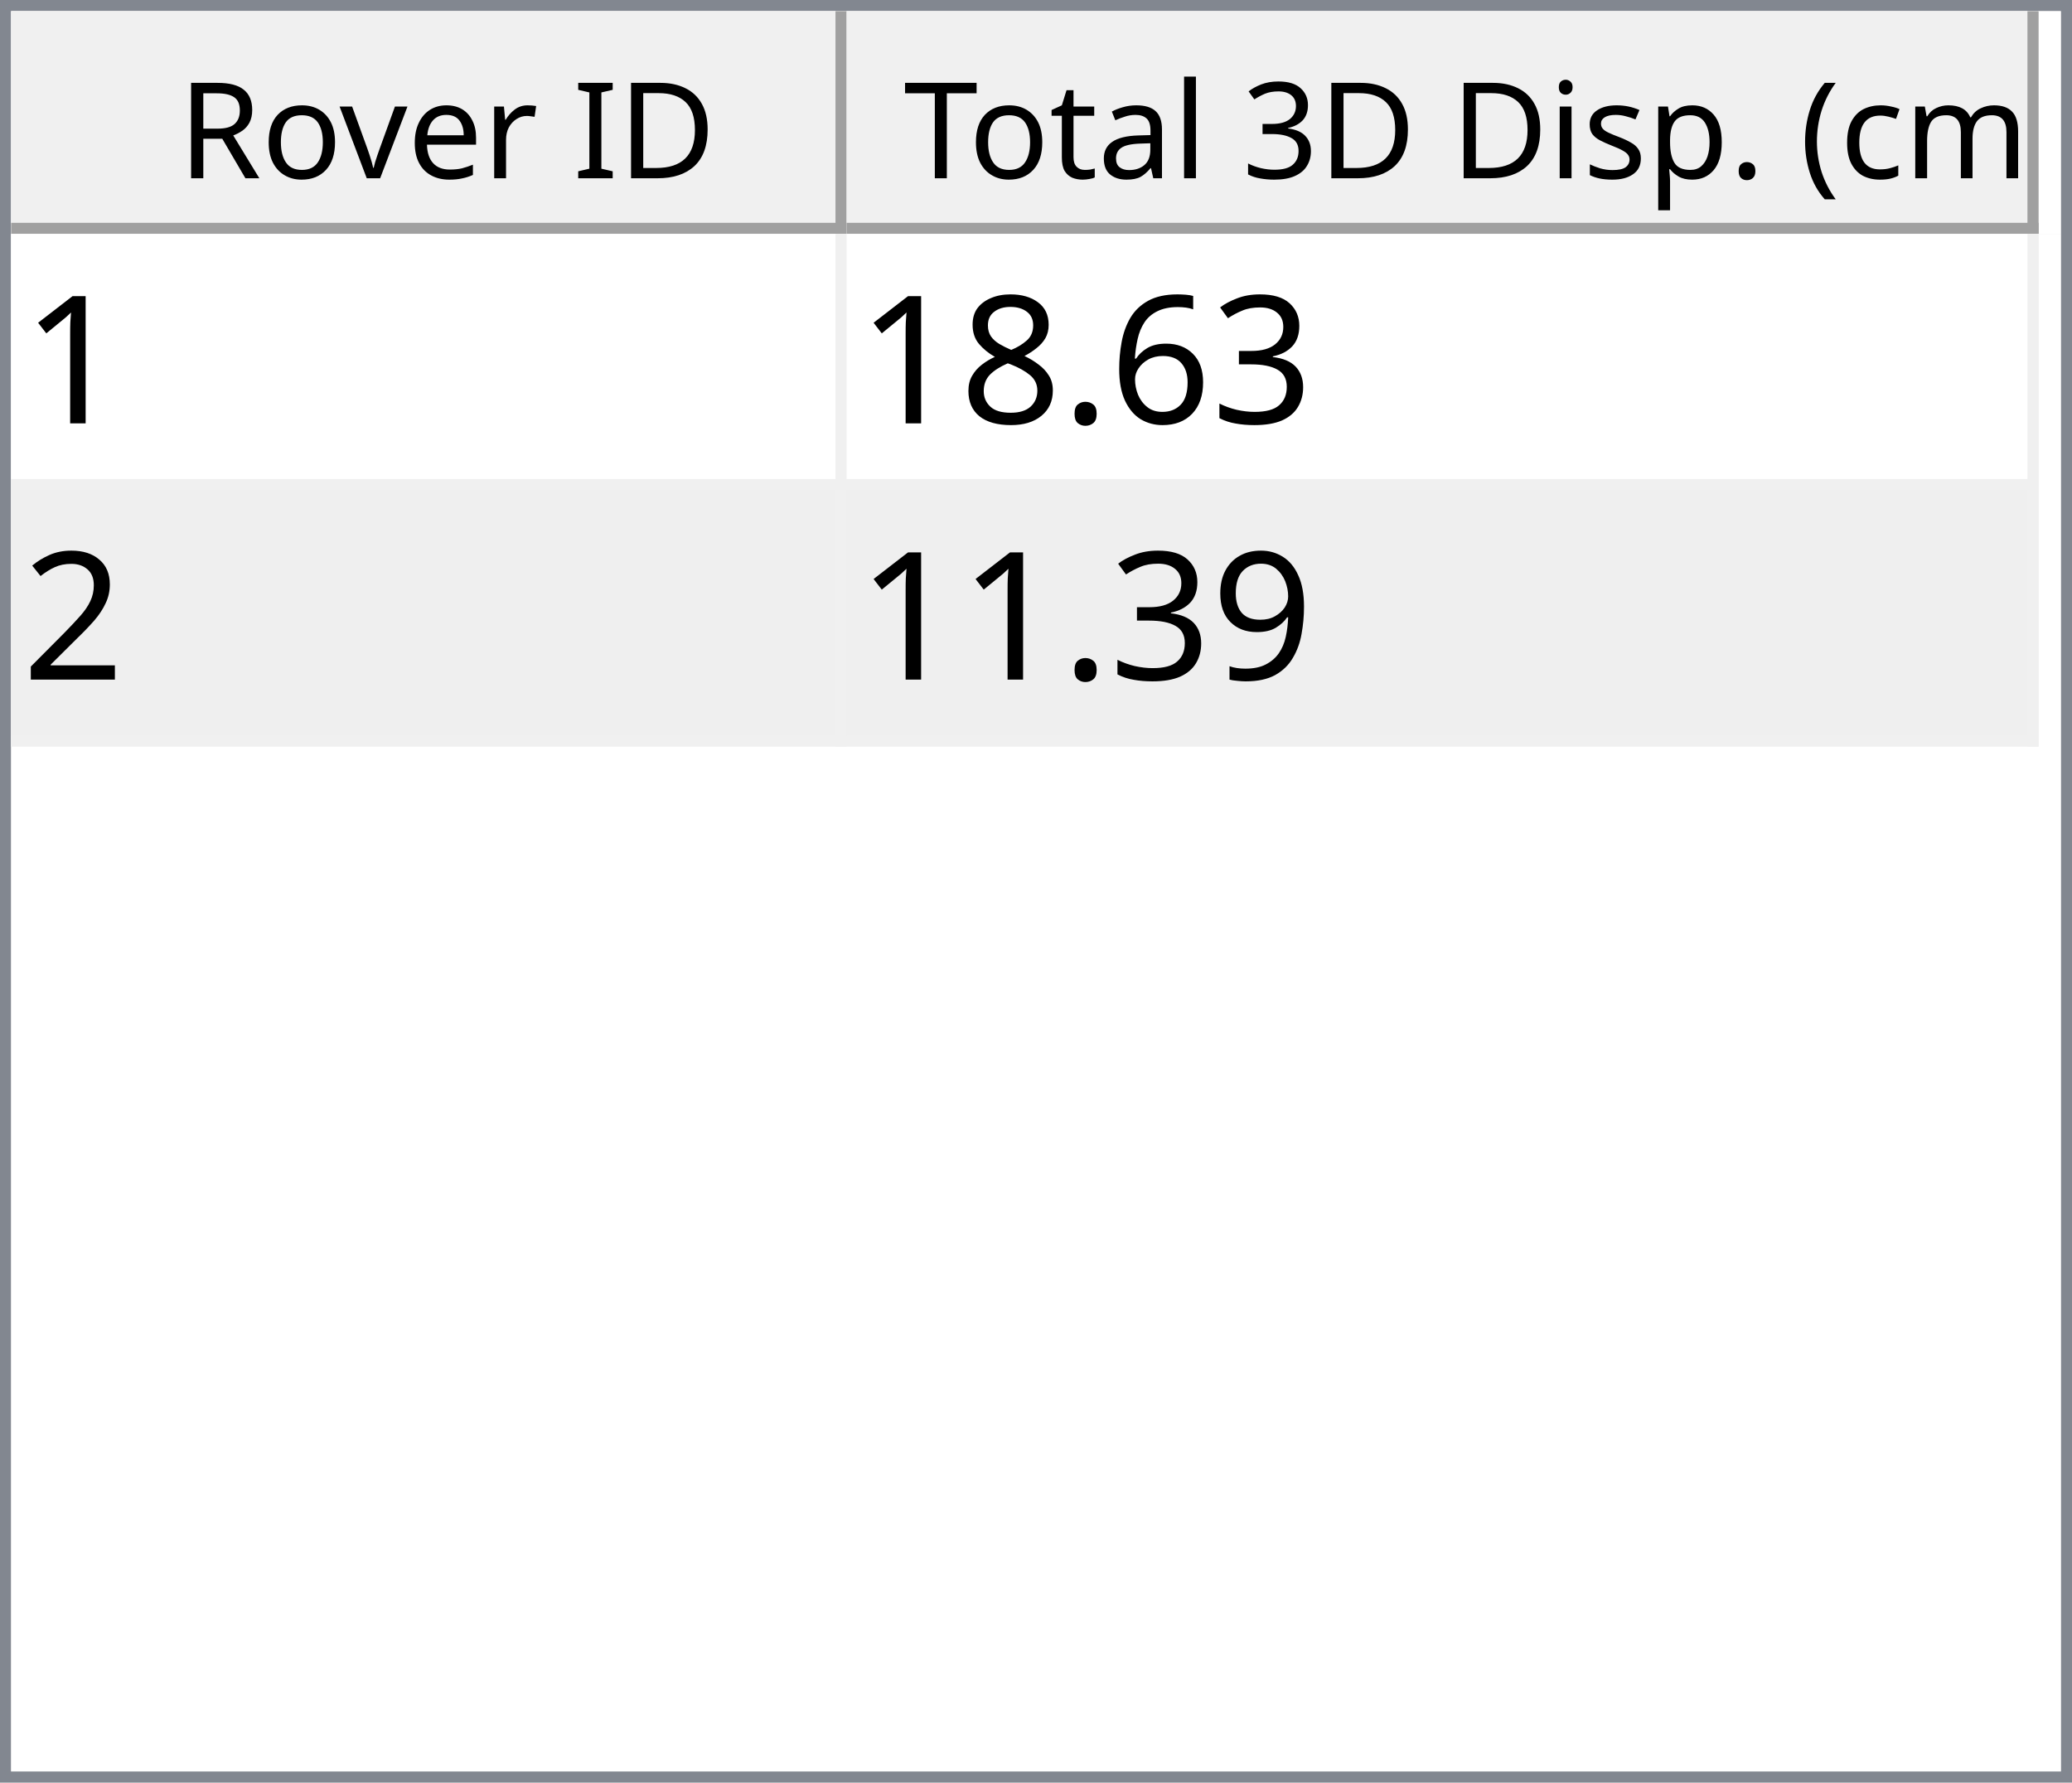
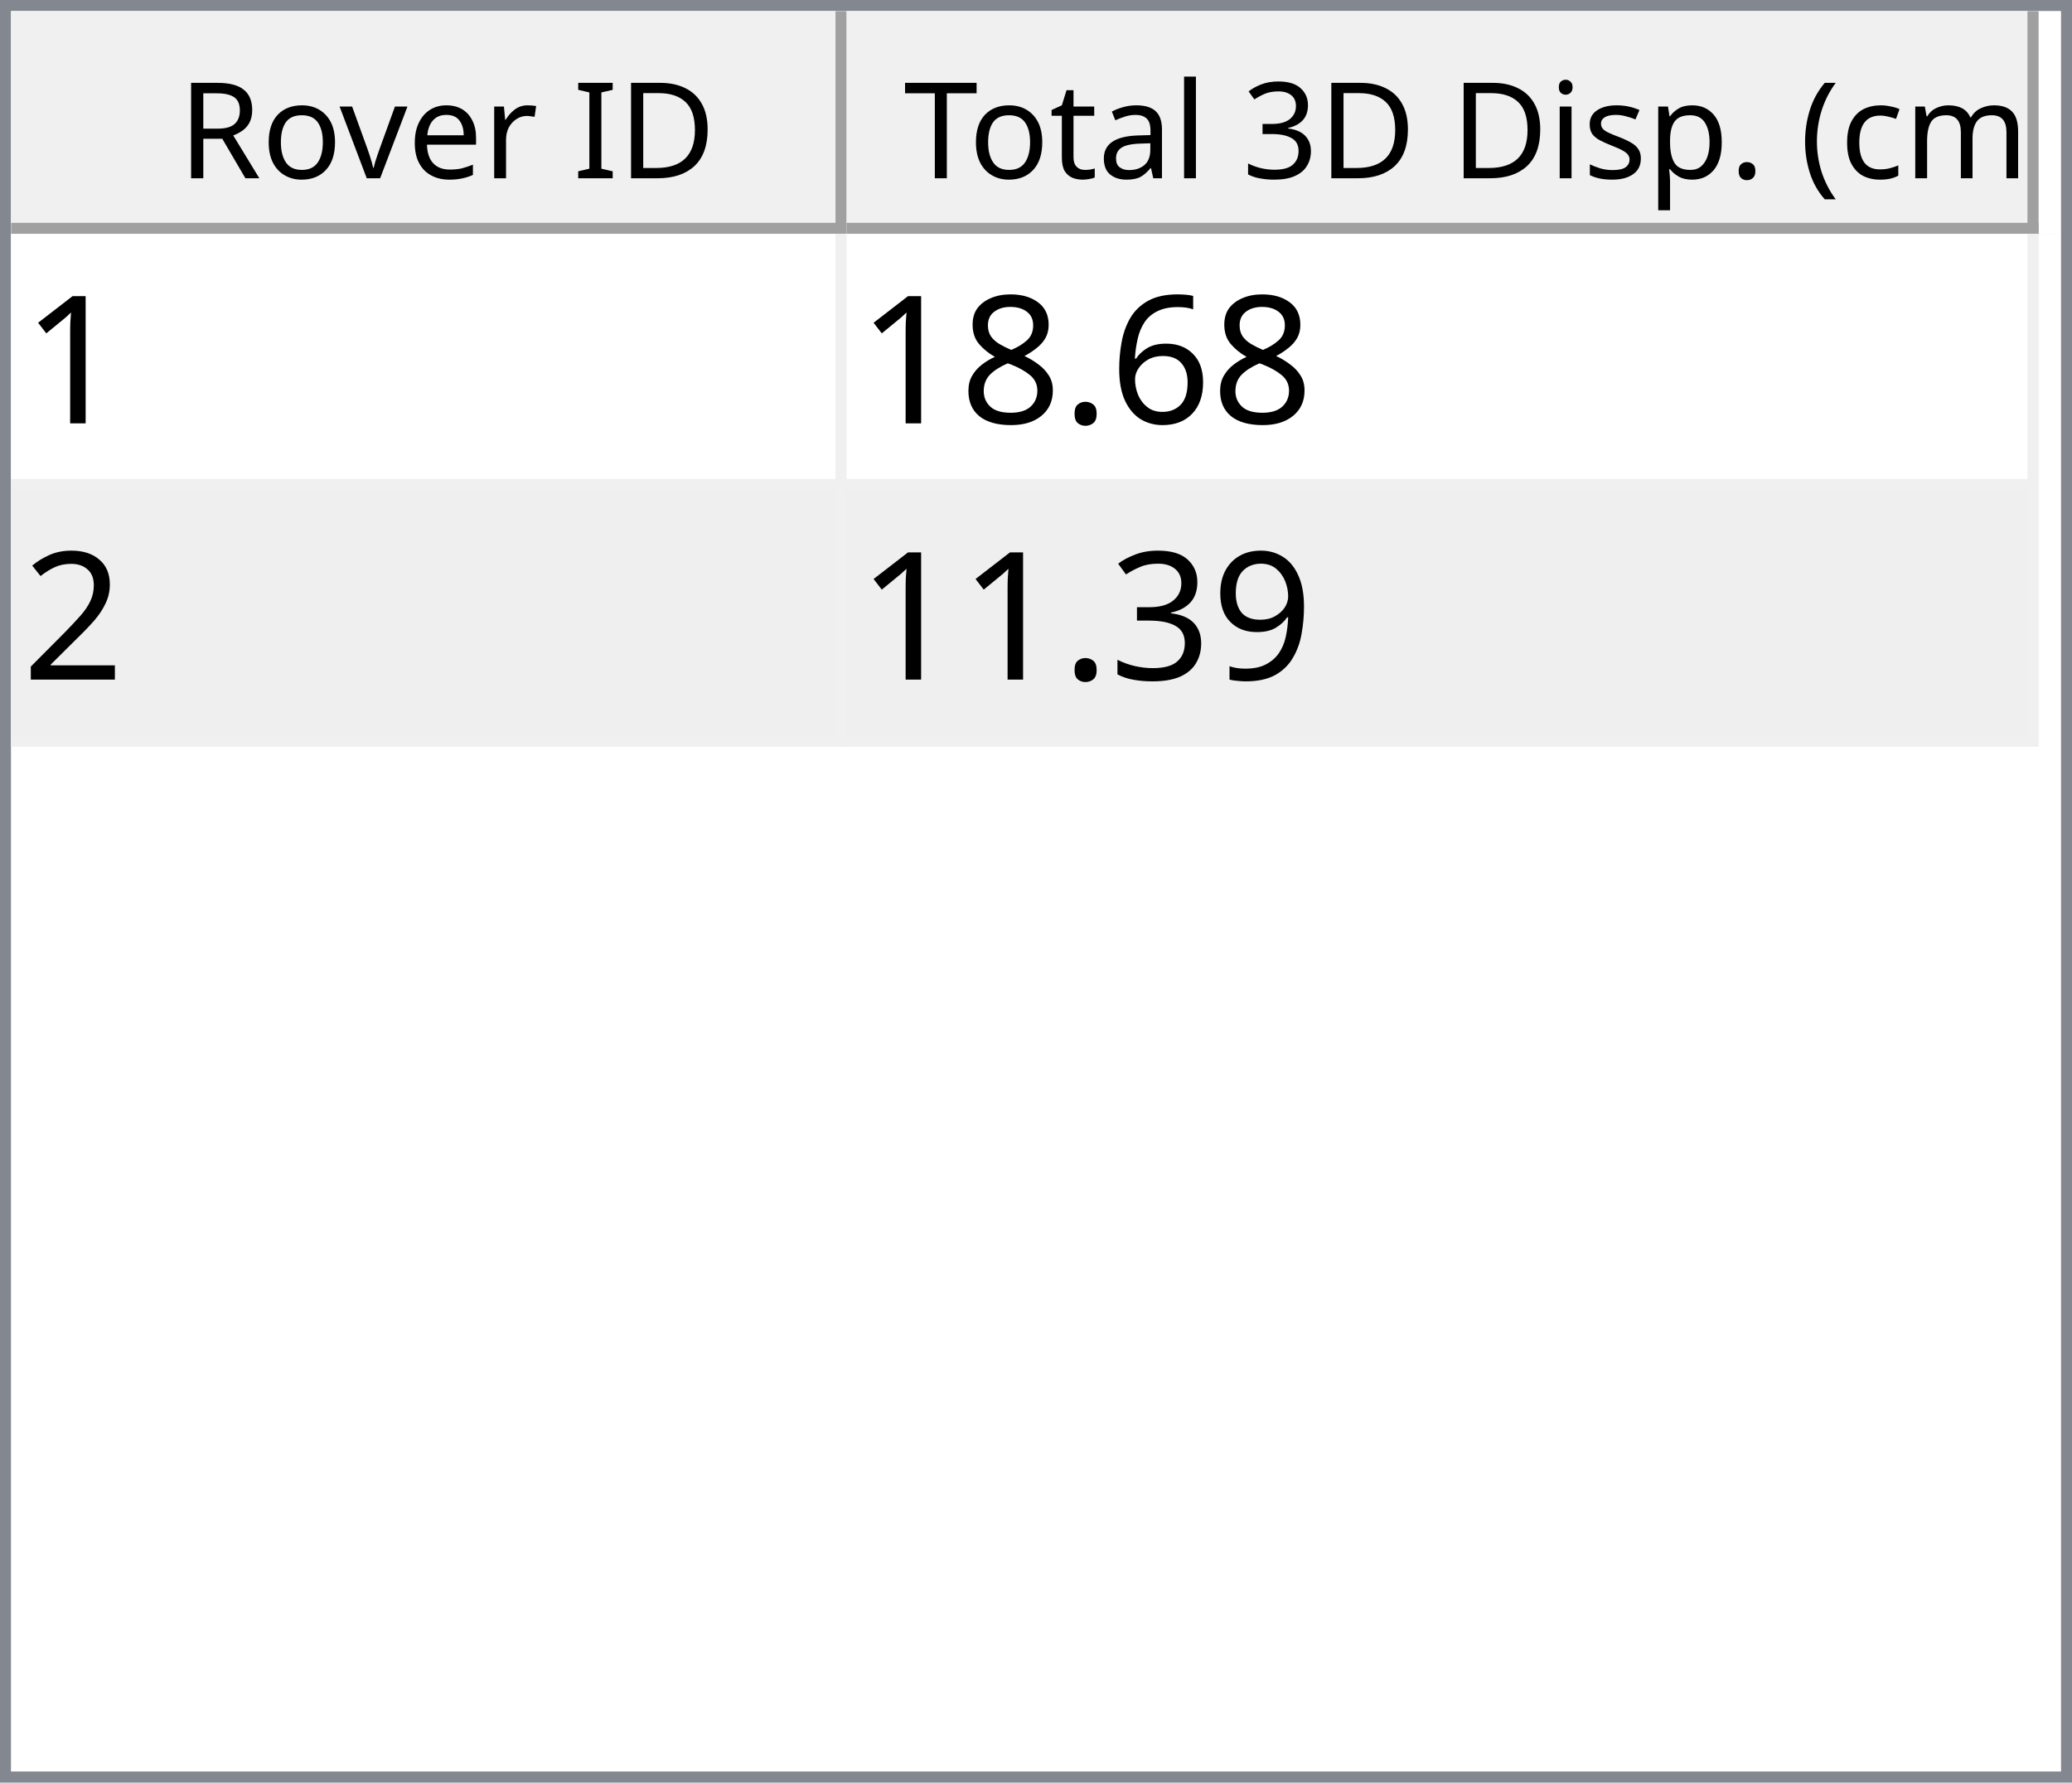
<svg xmlns="http://www.w3.org/2000/svg" style="fill-opacity:1; color-rendering:auto; color-interpolation:auto; text-rendering:auto; stroke:black; stroke-linecap:square; stroke-miterlimit:10; shape-rendering:auto; stroke-opacity:1; fill:black; stroke-dasharray:none; font-weight:normal; stroke-width:1; font-family:'Dialog'; font-style:normal; stroke-linejoin:miter; font-size:12px; stroke-dashoffset:0; image-rendering:auto;" width="186" height="160">
  <defs id="genericDefs" />
  <g>
    <defs id="defs1">
      <clipPath clipPathUnits="userSpaceOnUse" id="clipPath1">
        <path d="M0 0 L186 0 L186 160 L0 160 L0 0 Z" />
      </clipPath>
      <clipPath clipPathUnits="userSpaceOnUse" id="clipPath2">
        <path d="M0 0 L0 160 L186 160 L186 0 Z" />
      </clipPath>
      <clipPath clipPathUnits="userSpaceOnUse" id="clipPath3">
        <path d="M0 0 L0 20 L184 20 L184 0 Z" />
      </clipPath>
      <clipPath clipPathUnits="userSpaceOnUse" id="clipPath4">
        <path d="M0 0 L0 20 L75 20 L75 0 Z" />
      </clipPath>
      <clipPath clipPathUnits="userSpaceOnUse" id="clipPath5">
        <path d="M1 1 L1 19 L74 19 L74 1 Z" />
      </clipPath>
      <clipPath clipPathUnits="userSpaceOnUse" id="clipPath6">
        <path d="M0 0 L0 18 L73 18 L73 0 Z" />
      </clipPath>
      <clipPath clipPathUnits="userSpaceOnUse" id="clipPath7">
        <path d="M-0.5 -0.5 L-0.5 19.5 L74.5 19.5 L74.5 -0.5 Z" />
      </clipPath>
      <clipPath clipPathUnits="userSpaceOnUse" id="clipPath8">
        <path d="M0 0 L0 20 L107 20 L107 0 Z" />
      </clipPath>
      <clipPath clipPathUnits="userSpaceOnUse" id="clipPath9">
        <path d="M1 1 L1 19 L106 19 L106 1 Z" />
      </clipPath>
      <clipPath clipPathUnits="userSpaceOnUse" id="clipPath10">
        <path d="M0 0 L0 18 L105 18 L105 0 Z" />
      </clipPath>
      <clipPath clipPathUnits="userSpaceOnUse" id="clipPath11">
        <path d="M-0.5 -0.5 L-0.5 19.5 L106.5 19.5 L106.5 -0.5 Z" />
      </clipPath>
      <clipPath clipPathUnits="userSpaceOnUse" id="clipPath12">
        <path d="M0 0 L0 138 L184 138 L184 0 Z" />
      </clipPath>
      <clipPath clipPathUnits="userSpaceOnUse" id="clipPath13">
        <path d="M0 0 L0 46 L182 46 L182 0 Z" />
      </clipPath>
      <clipPath clipPathUnits="userSpaceOnUse" id="clipPath14">
        <path d="M-0.5 -0.5 L-0.5 45.5 L181.5 45.5 L181.5 -0.5 Z" />
      </clipPath>
      <clipPath clipPathUnits="userSpaceOnUse" id="clipPath15">
        <path d="M0 0 L0 22 L74 22 L74 0 Z" />
      </clipPath>
      <clipPath clipPathUnits="userSpaceOnUse" id="clipPath16">
        <path d="M0 0 L0 22 L106 22 L106 0 Z" />
      </clipPath>
      <font horiz-adv-x="64.551" id="font1">
        <font-face ascent="107.91" descent="25.098" units-per-em="100" style="font-style:normal; font-family:Segoe UI; font-weight:normal;" />
        <missing-glyph horiz-adv-x="64.551" d="M8.109 0 L8.109 68.266 L56.453 68.266 L56.453 0 L8.109 0 ZM15.328 7.234 L49.219 7.234 L49.219 61.031 L15.328 61.031 L15.328 7.234 Z" />
        <glyph unicode="D" horiz-adv-x="70.117" d="M9.188 0 L9.188 70.016 L28.516 70.016 Q65.531 70.016 65.531 35.891 Q65.531 19.672 55.25 9.836 Q44.969 0 27.734 0 L9.188 0 ZM17.391 62.594 L17.391 7.422 L27.828 7.422 Q41.609 7.422 49.273 14.797 Q56.938 22.172 56.938 35.688 Q56.938 62.594 28.328 62.594 L17.391 62.594 Z" />
        <glyph unicode="I" horiz-adv-x="26.611" d="M17.391 0 L9.188 0 L9.188 70.016 L17.391 70.016 L17.391 0 Z" />
        <glyph unicode=" " horiz-adv-x="27.393" d="" />
        <glyph unicode="r" horiz-adv-x="34.766" d="M34.188 41.891 Q32.078 43.5 28.125 43.5 Q23 43.5 19.555 38.672 Q16.109 33.844 16.109 25.484 L16.109 0 L8.109 0 L8.109 50 L16.109 50 L16.109 39.703 L16.312 39.703 Q18.016 44.969 21.531 47.922 Q25.047 50.875 29.391 50.875 Q32.516 50.875 34.188 50.203 L34.188 41.891 Z" />
        <glyph unicode="e" horiz-adv-x="52.295" d="M48.297 23 L12.984 23 Q13.188 14.656 17.484 10.109 Q21.781 5.562 29.297 5.562 Q37.75 5.562 44.828 11.141 L44.828 3.609 Q38.234 -1.172 27.391 -1.172 Q16.797 -1.172 10.742 5.641 Q4.688 12.453 4.688 24.812 Q4.688 36.469 11.305 43.82 Q17.922 51.172 27.734 51.172 Q37.547 51.172 42.922 44.828 Q48.297 38.484 48.297 27.203 L48.297 23 ZM40.094 29.781 Q40.047 36.719 36.75 40.578 Q33.453 44.438 27.594 44.438 Q21.922 44.438 17.969 40.383 Q14.016 36.328 13.094 29.781 L40.094 29.781 Z" />
        <glyph unicode="v" horiz-adv-x="47.9" d="M47.406 50 L27.484 0 L19.625 0 L0.688 50 L9.469 50 L22.172 13.672 Q23.578 9.672 23.922 6.688 L24.125 6.688 Q24.609 10.453 25.688 13.484 L38.969 50 L47.406 50 Z" />
        <glyph unicode="o" horiz-adv-x="58.594" d="M29 -1.172 Q17.922 -1.172 11.305 5.836 Q4.688 12.844 4.688 24.422 Q4.688 37.016 11.57 44.094 Q18.453 51.172 30.172 51.172 Q41.359 51.172 47.633 44.289 Q53.906 37.406 53.906 25.203 Q53.906 13.234 47.141 6.031 Q40.375 -1.172 29 -1.172 ZM29.594 44.438 Q21.875 44.438 17.383 39.188 Q12.891 33.938 12.891 24.703 Q12.891 15.828 17.43 10.695 Q21.969 5.562 29.594 5.562 Q37.359 5.562 41.531 10.594 Q45.703 15.625 45.703 24.906 Q45.703 34.281 41.531 39.359 Q37.359 44.438 29.594 44.438 Z" />
        <glyph unicode="R" horiz-adv-x="59.814" d="M59.375 0 L49.609 0 L37.891 19.625 Q36.281 22.359 34.766 24.289 Q33.25 26.219 31.664 27.438 Q30.078 28.656 28.25 29.219 Q26.422 29.781 24.125 29.781 L17.391 29.781 L17.391 0 L9.188 0 L9.188 70.016 L30.078 70.016 Q34.672 70.016 38.555 68.867 Q42.438 67.719 45.289 65.375 Q48.141 63.031 49.758 59.547 Q51.375 56.062 51.375 51.375 Q51.375 47.703 50.273 44.656 Q49.172 41.609 47.148 39.211 Q45.125 36.812 42.266 35.133 Q39.406 33.453 35.844 32.516 L35.844 32.328 Q37.594 31.547 38.891 30.547 Q40.188 29.547 41.359 28.18 Q42.531 26.812 43.68 25.078 Q44.828 23.344 46.234 21.047 L59.375 0 ZM17.391 62.594 L17.391 37.203 L28.516 37.203 Q31.594 37.203 34.203 38.133 Q36.812 39.062 38.719 40.797 Q40.625 42.531 41.703 45.047 Q42.781 47.562 42.781 50.688 Q42.781 56.297 39.141 59.445 Q35.5 62.594 28.609 62.594 L17.391 62.594 Z" />
        <glyph unicode=")" horiz-adv-x="30.176" d="M8.297 -15.922 L1.172 -15.922 Q16.406 2.344 16.406 26.812 Q16.406 51.469 1.078 70.016 L8.297 70.016 Q23.531 52.156 23.531 26.703 Q23.531 1.375 8.297 -15.922 Z" />
        <glyph unicode="m" horiz-adv-x="86.133" d="M79.109 0 L71.094 0 L71.094 28.719 Q71.094 37.016 68.531 40.727 Q65.969 44.438 59.906 44.438 Q54.781 44.438 51.195 39.75 Q47.609 35.062 47.609 28.516 L47.609 0 L39.594 0 L39.594 29.688 Q39.594 44.438 28.219 44.438 Q22.953 44.438 19.531 40.016 Q16.109 35.594 16.109 28.516 L16.109 0 L8.109 0 L8.109 50 L16.109 50 L16.109 42.094 L16.312 42.094 Q21.625 51.172 31.844 51.172 Q36.969 51.172 40.773 48.312 Q44.578 45.453 46 40.828 Q51.562 51.172 62.594 51.172 Q79.109 51.172 79.109 30.812 L79.109 0 Z" />
        <glyph unicode="c" horiz-adv-x="46.191" d="M42.188 2.297 Q36.422 -1.172 28.516 -1.172 Q17.828 -1.172 11.258 5.789 Q4.688 12.75 4.688 23.828 Q4.688 36.188 11.766 43.68 Q18.844 51.172 30.672 51.172 Q37.25 51.172 42.281 48.734 L42.281 40.531 Q36.719 44.438 30.375 44.438 Q22.703 44.438 17.797 38.945 Q12.891 33.453 12.891 24.516 Q12.891 15.719 17.508 10.641 Q22.125 5.562 29.891 5.562 Q36.422 5.562 42.188 9.906 L42.188 2.297 Z" />
        <glyph unicode="(" horiz-adv-x="30.176" d="M29.109 -15.922 L21.969 -15.922 Q6.844 1.375 6.844 26.703 Q6.844 52.156 21.969 70.016 L29.203 70.016 Q13.875 51.469 13.875 26.812 Q13.875 2.344 29.109 -15.922 Z" />
        <glyph unicode="." horiz-adv-x="21.68" d="M10.891 -1.078 Q8.641 -1.078 7.055 0.539 Q5.469 2.156 5.469 4.391 Q5.469 6.641 7.055 8.273 Q8.641 9.906 10.891 9.906 Q13.188 9.906 14.797 8.273 Q16.406 6.641 16.406 4.391 Q16.406 2.156 14.797 0.539 Q13.188 -1.078 10.891 -1.078 Z" />
        <glyph unicode="p" horiz-adv-x="58.789" d="M16.312 7.234 L16.109 7.234 L16.109 -23 L8.109 -23 L8.109 50 L16.109 50 L16.109 41.219 L16.312 41.219 Q22.219 51.172 33.594 51.172 Q43.266 51.172 48.688 44.461 Q54.109 37.75 54.109 26.469 Q54.109 13.922 48 6.375 Q41.891 -1.172 31.297 -1.172 Q21.578 -1.172 16.312 7.234 ZM16.109 27.391 L16.109 20.406 Q16.109 14.203 20.141 9.883 Q24.172 5.562 30.375 5.562 Q37.641 5.562 41.773 11.133 Q45.906 16.703 45.906 26.609 Q45.906 34.969 42.047 39.703 Q38.188 44.438 31.594 44.438 Q24.609 44.438 20.359 39.578 Q16.109 34.719 16.109 27.391 Z" />
        <glyph unicode="s" horiz-adv-x="42.432" d="M5.078 1.812 L5.078 10.406 Q11.625 5.562 19.484 5.562 Q30.031 5.562 30.031 12.594 Q30.031 14.594 29.125 15.992 Q28.219 17.391 26.68 18.461 Q25.141 19.531 23.07 20.383 Q21 21.234 18.609 22.172 Q15.281 23.484 12.766 24.828 Q10.25 26.172 8.57 27.859 Q6.891 29.547 6.031 31.695 Q5.172 33.844 5.172 36.719 Q5.172 40.234 6.789 42.945 Q8.406 45.656 11.086 47.484 Q13.766 49.312 17.211 50.242 Q20.656 51.172 24.312 51.172 Q30.812 51.172 35.938 48.922 L35.938 40.828 Q30.422 44.438 23.25 44.438 Q21 44.438 19.195 43.922 Q17.391 43.406 16.094 42.477 Q14.797 41.547 14.086 40.258 Q13.375 38.969 13.375 37.406 Q13.375 35.453 14.086 34.133 Q14.797 32.812 16.164 31.789 Q17.531 30.766 19.484 29.938 Q21.438 29.109 23.922 28.125 Q27.25 26.859 29.883 25.516 Q32.516 24.172 34.375 22.484 Q36.234 20.797 37.234 18.602 Q38.234 16.406 38.234 13.375 Q38.234 9.672 36.602 6.938 Q34.969 4.203 32.234 2.398 Q29.5 0.594 25.93 -0.289 Q22.359 -1.172 18.453 -1.172 Q10.75 -1.172 5.078 1.812 Z" />
        <glyph unicode="i" horiz-adv-x="24.219" d="M12.203 62.703 Q10.062 62.703 8.547 64.164 Q7.031 65.625 7.031 67.875 Q7.031 70.125 8.547 71.609 Q10.062 73.094 12.203 73.094 Q14.406 73.094 15.945 71.609 Q17.484 70.125 17.484 67.875 Q17.484 65.719 15.945 64.211 Q14.406 62.703 12.203 62.703 ZM16.109 0 L8.109 0 L8.109 50 L16.109 50 L16.109 0 Z" />
        <glyph unicode="3" horiz-adv-x="53.906" d="M46.531 19.828 Q46.531 15.094 44.75 11.211 Q42.969 7.328 39.719 4.57 Q36.469 1.812 31.93 0.297 Q27.391 -1.219 21.922 -1.219 Q11.922 -1.219 6 2.594 L6 11.188 Q13.094 5.609 22.219 5.609 Q25.875 5.609 28.828 6.539 Q31.781 7.469 33.906 9.227 Q36.031 10.984 37.18 13.477 Q38.328 15.969 38.328 19.094 Q38.328 32.812 18.797 32.812 L12.984 32.812 L12.984 39.594 L18.5 39.594 Q35.797 39.594 35.797 52.484 Q35.797 64.406 22.609 64.406 Q15.188 64.406 8.688 59.422 L8.688 67.188 Q15.375 71.188 24.609 71.188 Q29 71.188 32.57 69.969 Q36.141 68.75 38.68 66.555 Q41.219 64.359 42.609 61.281 Q44 58.203 44 54.5 Q44 40.672 30.031 36.719 L30.031 36.531 Q33.594 36.141 36.625 34.797 Q39.656 33.453 41.852 31.305 Q44.047 29.156 45.289 26.25 Q46.531 23.344 46.531 19.828 Z" />
        <glyph unicode="l" horiz-adv-x="24.219" d="M16.109 0 L8.109 0 L8.109 74.031 L16.109 74.031 L16.109 0 Z" />
        <glyph unicode="a" horiz-adv-x="50.879" d="M43.891 0 L35.891 0 L35.891 7.812 L35.688 7.812 Q30.469 -1.172 20.312 -1.172 Q12.844 -1.172 8.617 2.781 Q4.391 6.734 4.391 13.281 Q4.391 27.297 20.906 29.594 L35.891 31.688 Q35.891 44.438 25.594 44.438 Q16.547 44.438 9.281 38.281 L9.281 46.484 Q16.656 51.172 26.266 51.172 Q43.891 51.172 43.891 32.516 L43.891 0 ZM35.891 25.297 L23.828 23.641 Q18.266 22.859 15.43 20.875 Q12.594 18.891 12.594 13.875 Q12.594 10.203 15.211 7.883 Q17.828 5.562 22.172 5.562 Q28.125 5.562 32.008 9.742 Q35.891 13.922 35.891 20.312 L35.891 25.297 Z" />
        <glyph unicode="t" horiz-adv-x="33.887" d="M31.297 0.484 Q28.469 -1.078 23.828 -1.078 Q10.688 -1.078 10.688 13.578 L10.688 43.172 L2.094 43.172 L2.094 50 L10.688 50 L10.688 62.203 L18.703 64.797 L18.703 50 L31.297 50 L31.297 43.172 L18.703 43.172 L18.703 14.984 Q18.703 9.969 20.414 7.82 Q22.125 5.672 26.078 5.672 Q29.109 5.672 31.297 7.328 L31.297 0.484 Z" />
        <glyph unicode="T" horiz-adv-x="52.393" d="M50.594 62.594 L30.375 62.594 L30.375 0 L22.172 0 L22.172 62.594 L2 62.594 L2 70.016 L50.594 70.016 L50.594 62.594 Z" />
      </font>
      <font horiz-adv-x="75.0" id="font2">
        <font-face ascent="100.537" descent="21.973" units-per-em="100" style="font-style:normal; font-family:sans-serif; font-weight:normal;" />
        <missing-glyph horiz-adv-x="75.0" d="M12.5 0 L12.5 62.5 L62.5 62.5 L62.5 0 L12.5 0 ZM14.062 1.562 L60.938 1.562 L60.938 60.938 L14.062 60.938 L14.062 1.562 Z" />
        <glyph unicode="1" horiz-adv-x="55.615" d="M37.25 0 L28.469 0 L28.469 56 Q25.297 52.984 20.141 49.953 Q14.984 46.922 10.891 45.406 L10.891 53.906 Q18.266 57.375 23.781 62.305 Q29.297 67.234 31.594 71.875 L37.25 71.875 L37.25 0 Z" />
-         <glyph unicode="3" horiz-adv-x="55.615" d="M4.203 18.891 L12.984 20.062 Q14.5 12.594 18.141 9.297 Q21.781 6 27 6 Q33.203 6 37.477 10.297 Q41.75 14.594 41.75 20.953 Q41.75 27 37.797 30.93 Q33.844 34.859 27.734 34.859 Q25.25 34.859 21.531 33.891 L22.516 41.609 Q23.391 41.5 23.922 41.5 Q29.547 41.5 34.039 44.43 Q38.531 47.359 38.531 53.469 Q38.531 58.297 35.258 61.477 Q31.984 64.656 26.812 64.656 Q21.688 64.656 18.266 61.43 Q14.844 58.203 13.875 51.766 L5.078 53.328 Q6.688 62.156 12.398 67.016 Q18.109 71.875 26.609 71.875 Q32.469 71.875 37.398 69.359 Q42.328 66.844 44.945 62.5 Q47.562 58.156 47.562 53.266 Q47.562 48.641 45.07 44.828 Q42.578 41.016 37.703 38.766 Q44.047 37.312 47.562 32.695 Q51.078 28.078 51.078 21.141 Q51.078 11.766 44.242 5.25 Q37.406 -1.266 26.953 -1.266 Q17.531 -1.266 11.305 4.352 Q5.078 9.969 4.203 18.891 Z" />
        <glyph unicode="6" horiz-adv-x="55.615" d="M49.75 54.047 L41.016 53.375 Q39.844 58.547 37.703 60.891 Q34.125 64.656 28.906 64.656 Q24.703 64.656 21.531 62.312 Q17.391 59.281 14.992 53.469 Q12.594 47.656 12.5 36.922 Q15.672 41.75 20.266 44.094 Q24.859 46.438 29.891 46.438 Q38.672 46.438 44.852 39.969 Q51.031 33.5 51.031 23.25 Q51.031 16.5 48.125 10.719 Q45.219 4.938 40.141 1.859 Q35.062 -1.219 28.609 -1.219 Q17.625 -1.219 10.695 6.859 Q3.766 14.938 3.766 33.5 Q3.766 54.25 11.422 63.672 Q18.109 71.875 29.438 71.875 Q37.891 71.875 43.289 67.141 Q48.688 62.406 49.75 54.047 ZM13.875 23.188 Q13.875 18.656 15.797 14.508 Q17.719 10.359 21.188 8.18 Q24.656 6 28.469 6 Q34.031 6 38.039 10.492 Q42.047 14.984 42.047 22.703 Q42.047 30.125 38.086 34.398 Q34.125 38.672 28.125 38.672 Q22.172 38.672 18.023 34.398 Q13.875 30.125 13.875 23.188 Z" />
        <glyph unicode="." horiz-adv-x="27.783" d="M9.078 0 L9.078 10.016 L19.094 10.016 L19.094 0 L9.078 0 Z" />
        <glyph unicode="8" horiz-adv-x="55.615" d="M17.672 38.812 Q12.203 40.828 9.57 44.539 Q6.938 48.25 6.938 53.422 Q6.938 61.234 12.555 66.555 Q18.172 71.875 27.484 71.875 Q36.859 71.875 42.578 66.43 Q48.297 60.984 48.297 53.172 Q48.297 48.188 45.68 44.508 Q43.062 40.828 37.75 38.812 Q44.344 36.672 47.781 31.883 Q51.219 27.094 51.219 20.453 Q51.219 11.281 44.727 5.031 Q38.234 -1.219 27.641 -1.219 Q17.047 -1.219 10.547 5.055 Q4.047 11.328 4.047 20.703 Q4.047 27.688 7.594 32.398 Q11.141 37.109 17.672 38.812 ZM15.922 53.719 Q15.922 48.641 19.195 45.414 Q22.469 42.188 27.688 42.188 Q32.766 42.188 36.016 45.383 Q39.266 48.578 39.266 53.219 Q39.266 58.062 35.914 61.359 Q32.562 64.656 27.594 64.656 Q22.562 64.656 19.242 61.43 Q15.922 58.203 15.922 53.719 ZM13.094 20.656 Q13.094 16.891 14.875 13.375 Q16.656 9.859 20.172 7.93 Q23.688 6 27.734 6 Q34.031 6 38.133 10.055 Q42.234 14.109 42.234 20.359 Q42.234 26.703 38.016 30.859 Q33.797 35.016 27.438 35.016 Q21.234 35.016 17.164 30.914 Q13.094 26.812 13.094 20.656 Z" />
        <glyph unicode="2" horiz-adv-x="55.615" d="M50.344 8.453 L50.344 0 L3.031 0 Q2.938 3.172 4.047 6.109 Q5.859 10.938 9.836 15.625 Q13.812 20.312 21.344 26.469 Q33.016 36.031 37.117 41.625 Q41.219 47.219 41.219 52.203 Q41.219 57.422 37.477 61.008 Q33.734 64.594 27.734 64.594 Q21.391 64.594 17.578 60.789 Q13.766 56.984 13.719 50.25 L4.688 51.172 Q5.609 61.281 11.664 66.578 Q17.719 71.875 27.938 71.875 Q38.234 71.875 44.242 66.164 Q50.25 60.453 50.25 52 Q50.25 47.703 48.492 43.555 Q46.734 39.406 42.656 34.812 Q38.578 30.219 29.109 22.219 Q21.188 15.578 18.945 13.211 Q16.703 10.844 15.234 8.453 L50.344 8.453 Z" />
        <glyph unicode="9" horiz-adv-x="55.615" d="M5.469 16.547 L13.922 17.328 Q14.984 11.375 18.016 8.688 Q21.047 6 25.781 6 Q29.828 6 32.883 7.859 Q35.938 9.719 37.891 12.82 Q39.844 15.922 41.164 21.195 Q42.484 26.469 42.484 31.938 Q42.484 32.516 42.438 33.688 Q39.797 29.5 35.234 26.883 Q30.672 24.266 25.344 24.266 Q16.453 24.266 10.305 30.711 Q4.156 37.156 4.156 47.703 Q4.156 58.594 10.578 65.234 Q17 71.875 26.656 71.875 Q33.641 71.875 39.43 68.117 Q45.219 64.359 48.219 57.398 Q51.219 50.438 51.219 37.25 Q51.219 23.531 48.242 15.406 Q45.266 7.281 39.383 3.031 Q33.5 -1.219 25.594 -1.219 Q17.188 -1.219 11.867 3.445 Q6.547 8.109 5.469 16.547 ZM41.453 48.141 Q41.453 55.719 37.43 60.156 Q33.406 64.594 27.734 64.594 Q21.875 64.594 17.531 59.812 Q13.188 55.031 13.188 47.406 Q13.188 40.578 17.312 36.305 Q21.438 32.031 27.484 32.031 Q33.594 32.031 37.523 36.305 Q41.453 40.578 41.453 48.141 Z" />
+         <glyph unicode="3" horiz-adv-x="55.615" d="M4.203 18.891 L12.984 20.062 Q14.5 12.594 18.141 9.297 Q21.781 6 27 6 Q33.203 6 37.477 10.297 Q41.75 14.594 41.75 20.953 Q41.75 27 37.797 30.93 Q33.844 34.859 27.734 34.859 Q25.25 34.859 21.531 33.891 L22.516 41.609 Q23.391 41.5 23.922 41.5 Q29.547 41.5 34.039 44.43 Q38.531 47.359 38.531 53.469 Q38.531 58.297 35.258 61.477 Q31.984 64.656 26.812 64.656 Q21.688 64.656 18.266 61.43 Q14.844 58.203 13.875 51.766 L5.078 53.328 Q6.688 62.156 12.398 67.016 Q18.109 71.875 26.609 71.875 Q32.469 71.875 37.398 69.359 Q42.328 66.844 44.945 62.5 Q47.562 58.156 47.562 53.266 Q47.562 48.641 45.07 44.828 Q42.578 41.016 37.703 38.766 Q44.047 37.312 47.562 32.695 Q51.078 28.078 51.078 21.141 Q51.078 11.766 44.242 5.25 Q37.406 -1.266 26.953 -1.266 Q17.531 -1.266 11.305 4.352 Q5.078 9.969 4.203 18.891 Z" />
      </font>
    </defs>
    <g style="fill:white; stroke:white;">
      <rect x="0" y="0" width="186" style="clip-path:url(#clipPath1); stroke:none;" height="160" />
    </g>
    <g style="fill:white; text-rendering:optimizeSpeed; color-rendering:optimizeSpeed; image-rendering:optimizeSpeed; shape-rendering:crispEdges; stroke:white; color-interpolation:sRGB;">
      <rect x="0" width="186" height="160" y="0" style="stroke:none;" />
      <path style="stroke:none;" d="M0 160 L186 160 L186 0 L0 0 Z" />
    </g>
    <g style="fill:rgb(240,240,240); font-family:'Segoe UI'; stroke:rgb(240,240,240);">
      <rect x="0" y="0" width="186" style="clip-path:url(#clipPath2); stroke:none;" height="160" />
    </g>
    <g style="fill:rgb(130,135,144); font-family:'Segoe UI'; stroke:rgb(130,135,144);">
      <path d="M0 0 L186 0 L186 160 L0 160 L0 0 ZM1 1 L185 1 L185 159 L1 159 L1 1 Z" style="fill-rule:evenodd; clip-path:url(#clipPath2); stroke:none;" />
    </g>
    <g style="fill:white; font-family:'Segoe UI'; stroke:white;" transform="translate(1,1)">
      <rect x="0" y="0" width="184" style="clip-path:url(#clipPath3); stroke:none;" height="20" />
    </g>
    <g style="fill:rgb(240,240,240); font-family:'Segoe UI'; stroke:rgb(240,240,240);" transform="translate(1,1)">
      <rect x="0" y="0" width="75" style="clip-path:url(#clipPath4); stroke:none;" height="20" />
    </g>
    <g style="font-family:'Segoe UI';" transform="translate(2,2)">
      <text x="14" xml:space="preserve" y="14" style="clip-path:url(#clipPath6); stroke:none;">Rover ID</text>
    </g>
    <g style="fill:rgb(160,160,160); font-family:'Segoe UI'; stroke:rgb(160,160,160); stroke-linejoin:bevel;" transform="translate(1.5,1.5)">
      <line x1="74" x2="74" y1="0" style="fill:none; clip-path:url(#clipPath7);" y2="19" />
    </g>
    <g style="fill:rgb(160,160,160); font-family:'Segoe UI'; stroke:rgb(160,160,160); stroke-linejoin:bevel;" transform="matrix(1,0,0,1,1,1) translate(0.5,0.5)">
      <line x1="0" x2="74" y1="19" style="fill:none; clip-path:url(#clipPath7);" y2="19" />
    </g>
    <g style="fill:rgb(240,240,240); font-family:'Segoe UI'; stroke:rgb(240,240,240);" transform="translate(76,1)">
      <rect x="0" y="0" width="107" style="clip-path:url(#clipPath8); stroke:none;" height="20" />
    </g>
    <g style="font-family:'Segoe UI';" transform="translate(77,2)">
      <text x="1" xml:space="preserve" y="14" style="clip-path:url(#clipPath10); stroke:none;"> Total 3D Disp. (cm)</text>
    </g>
    <g style="fill:rgb(160,160,160); font-family:'Segoe UI'; stroke:rgb(160,160,160); stroke-linejoin:bevel;" transform="translate(76.5,1.5)">
      <line x1="106" x2="106" y1="0" style="fill:none; clip-path:url(#clipPath11);" y2="19" />
    </g>
    <g style="fill:rgb(160,160,160); font-family:'Segoe UI'; stroke:rgb(160,160,160); stroke-linejoin:bevel;" transform="matrix(1,0,0,1,76,1) translate(0.5,0.5)">
      <line x1="0" x2="106" y1="19" style="fill:none; clip-path:url(#clipPath11);" y2="19" />
    </g>
    <g style="fill:white; font-family:'Segoe UI'; stroke:white;" transform="translate(1,21)">
      <rect x="0" y="0" width="184" style="clip-path:url(#clipPath12); stroke:none;" height="138" />
    </g>
    <g style="fill:rgb(240,240,240); font-size:16px; font-family:sans-serif; stroke:rgb(240,240,240);" transform="translate(1,21)">
      <rect x="0" y="0" width="182" style="clip-path:url(#clipPath13); stroke:none;" height="46" />
      <line transform="translate(0.5,0.5)" x1="0" x2="181" y1="22" style="clip-path:url(#clipPath14); fill:none; stroke-linejoin:bevel;" y2="22" />
    </g>
    <g transform="matrix(1,0,0,1,1,21) translate(0.5,0.5)" style="fill:rgb(240,240,240); font-size:16px; font-family:sans-serif; stroke:rgb(240,240,240); stroke-linejoin:bevel;">
      <line x1="0" x2="181" y1="45" style="fill:none; clip-path:url(#clipPath14);" y2="45" />
    </g>
    <g transform="matrix(1,0,0,1,1,21) translate(0.5,0.5)" style="fill:rgb(240,240,240); font-size:16px; font-family:sans-serif; stroke:rgb(240,240,240); stroke-linejoin:bevel;">
      <line x1="74" x2="74" y1="0" style="fill:none; clip-path:url(#clipPath14);" y2="45" />
    </g>
    <g transform="matrix(1,0,0,1,1,21) translate(0.5,0.5)" style="fill:rgb(240,240,240); font-size:16px; font-family:sans-serif; stroke:rgb(240,240,240); stroke-linejoin:bevel;">
      <line x1="181" x2="181" y1="0" style="fill:none; clip-path:url(#clipPath14);" y2="45" />
    </g>
    <g style="fill:white; font-size:16px; font-family:sans-serif; stroke:white;" transform="matrix(1,0,0,1,1,21)">
      <rect x="0" y="0" width="74" style="clip-path:url(#clipPath15); stroke:none;" height="22" />
      <text x="1" y="17" style="fill:black; clip-path:url(#clipPath15); stroke:none;" xml:space="preserve">1</text>
    </g>
    <g style="fill:white; font-size:16px; font-family:sans-serif; stroke:white;" transform="matrix(1,0,0,1,1,21) translate(75,0)">
      <rect x="0" y="0" width="106" style="clip-path:url(#clipPath16); stroke:none;" height="22" />
-       <text x="1" y="17" style="fill:black; clip-path:url(#clipPath16); stroke:none;" xml:space="preserve">18.63</text>
+       <text x="1" y="17" style="fill:black; clip-path:url(#clipPath16); stroke:none;" xml:space="preserve">18.68</text>
    </g>
    <g style="fill:rgb(239,239,239); font-size:16px; font-family:sans-serif; stroke:rgb(239,239,239);" transform="matrix(1,0,0,1,1,21) translate(0,23)">
      <rect x="0" y="0" width="74" style="clip-path:url(#clipPath15); stroke:none;" height="22" />
      <text x="1" y="17" style="fill:black; clip-path:url(#clipPath15); stroke:none;" xml:space="preserve">2</text>
    </g>
    <g style="fill:rgb(239,239,239); font-size:16px; font-family:sans-serif; stroke:rgb(239,239,239);" transform="matrix(1,0,0,1,1,21) translate(75,23)">
      <rect x="0" y="0" width="106" style="clip-path:url(#clipPath16); stroke:none;" height="22" />
      <text x="1" y="17" style="fill:black; clip-path:url(#clipPath16); stroke:none;" xml:space="preserve">11.39</text>
    </g>
  </g>
</svg>
